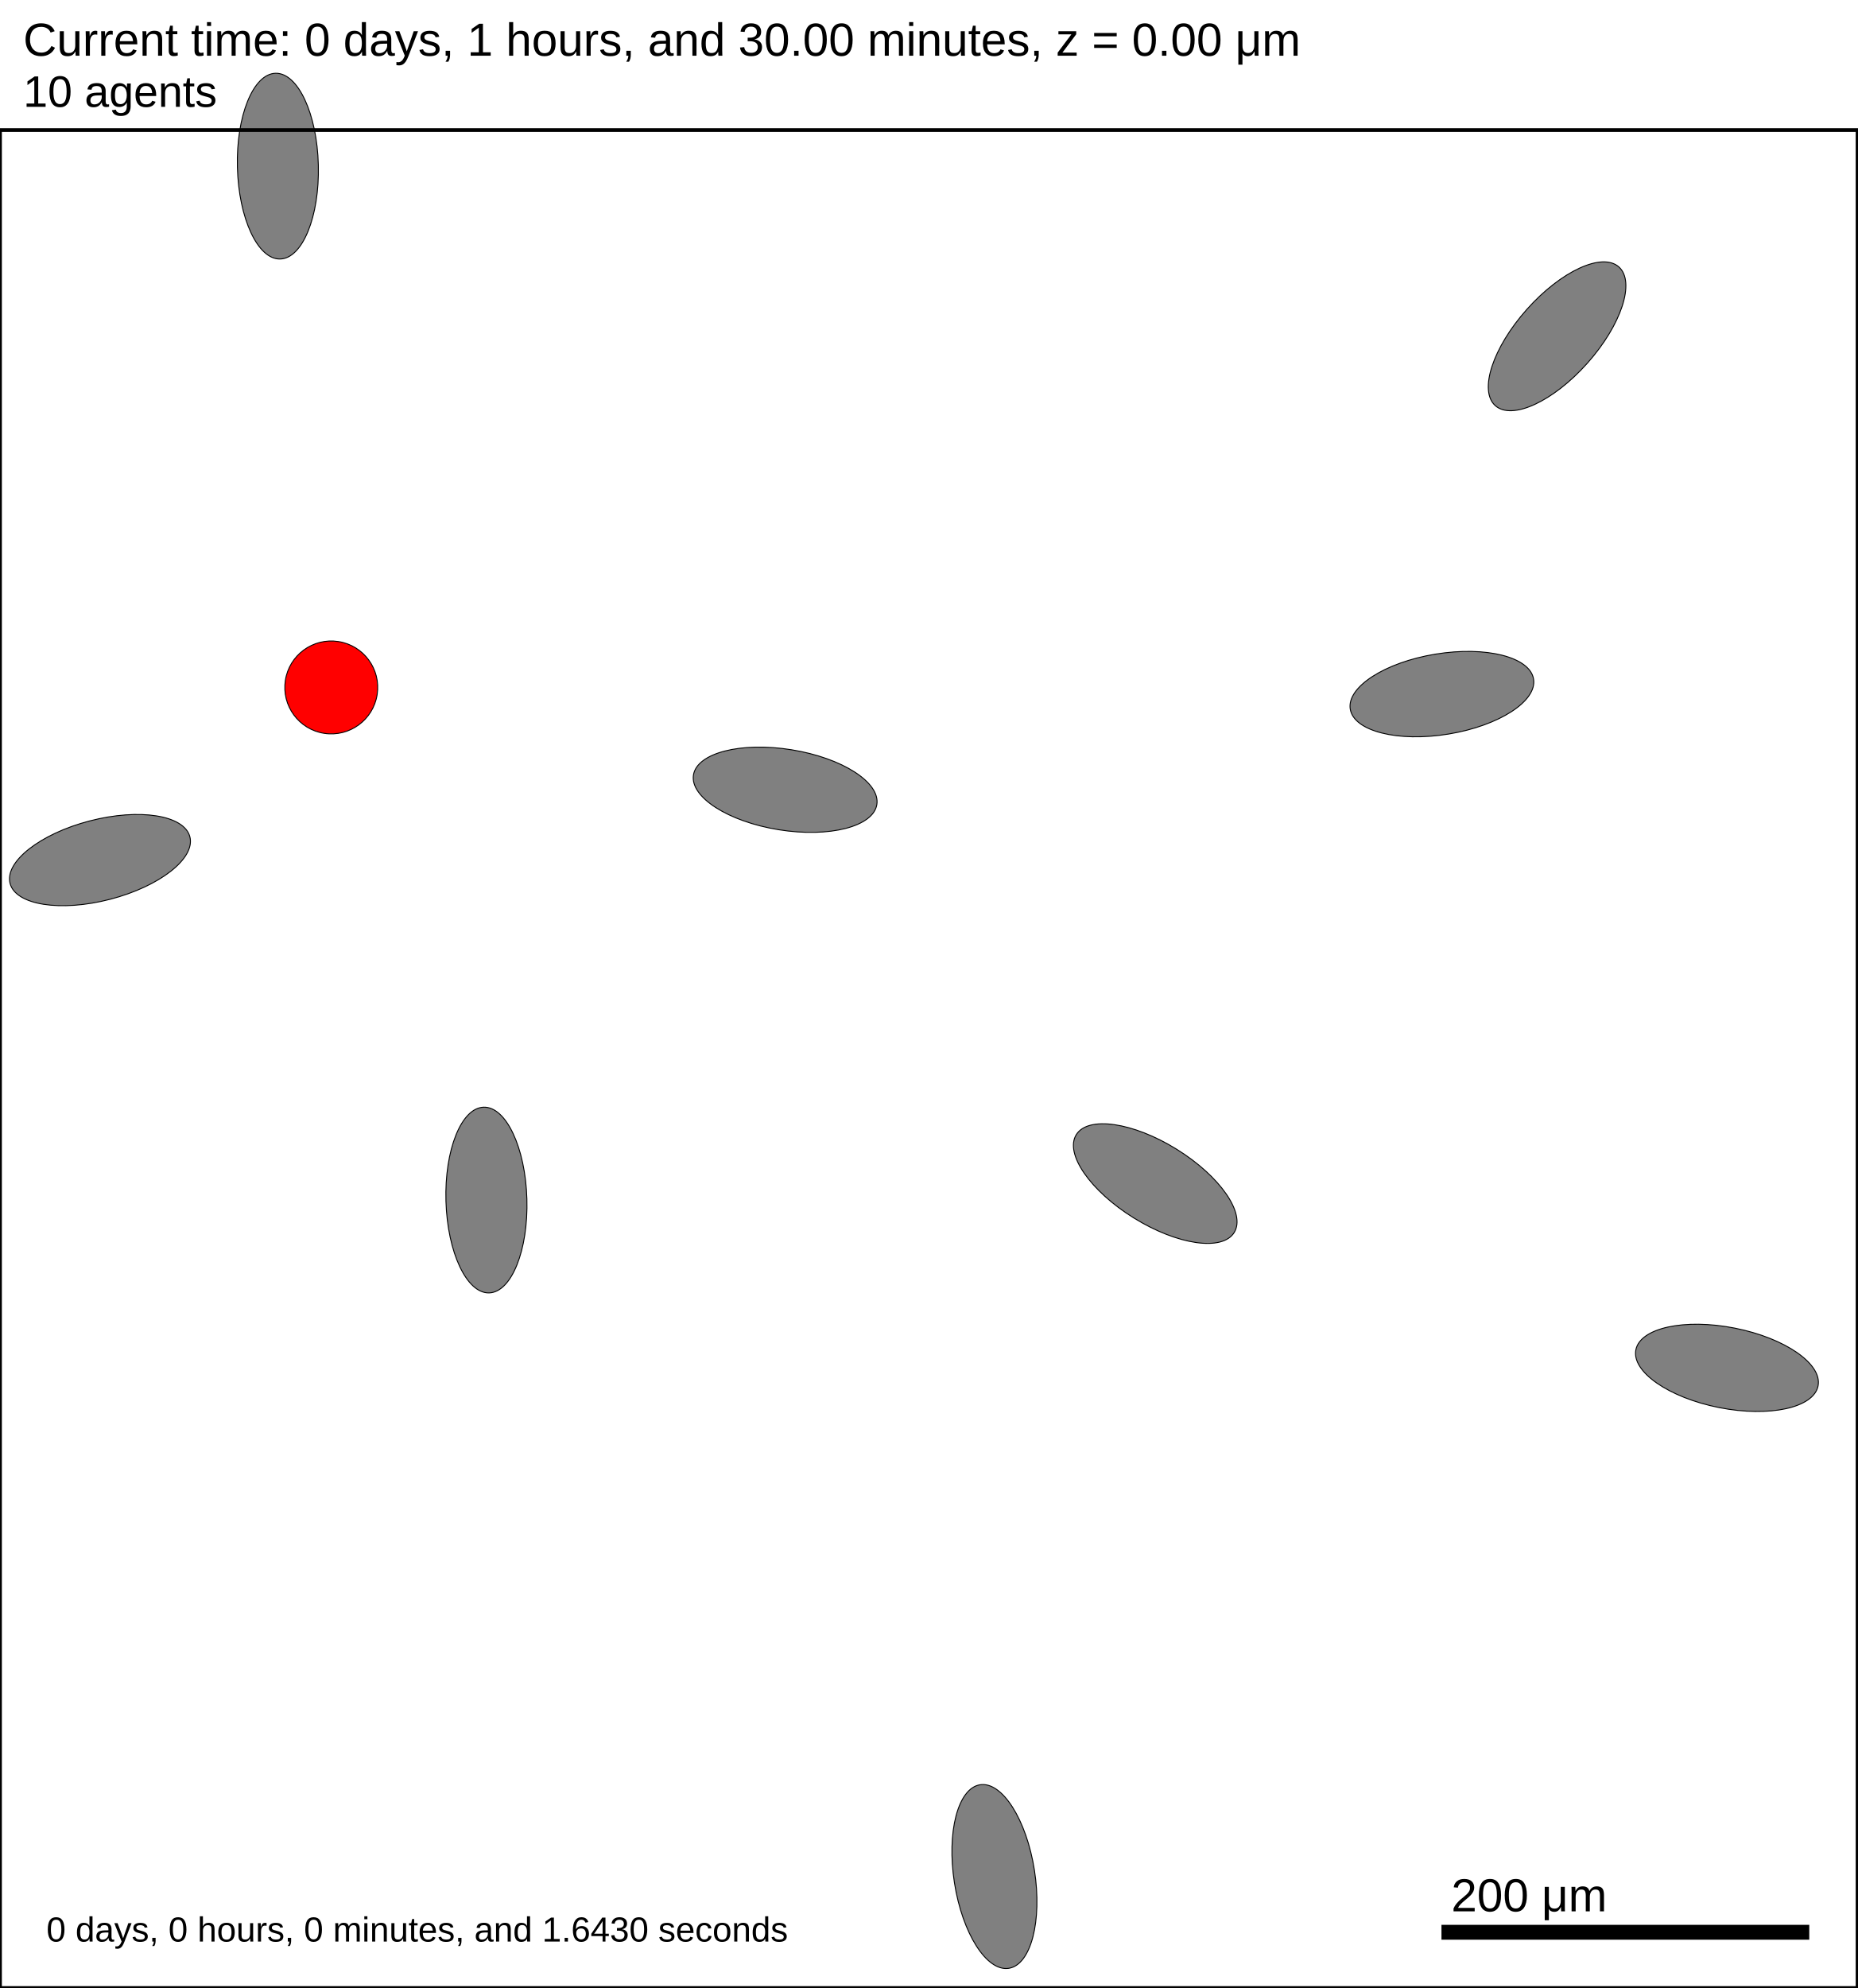
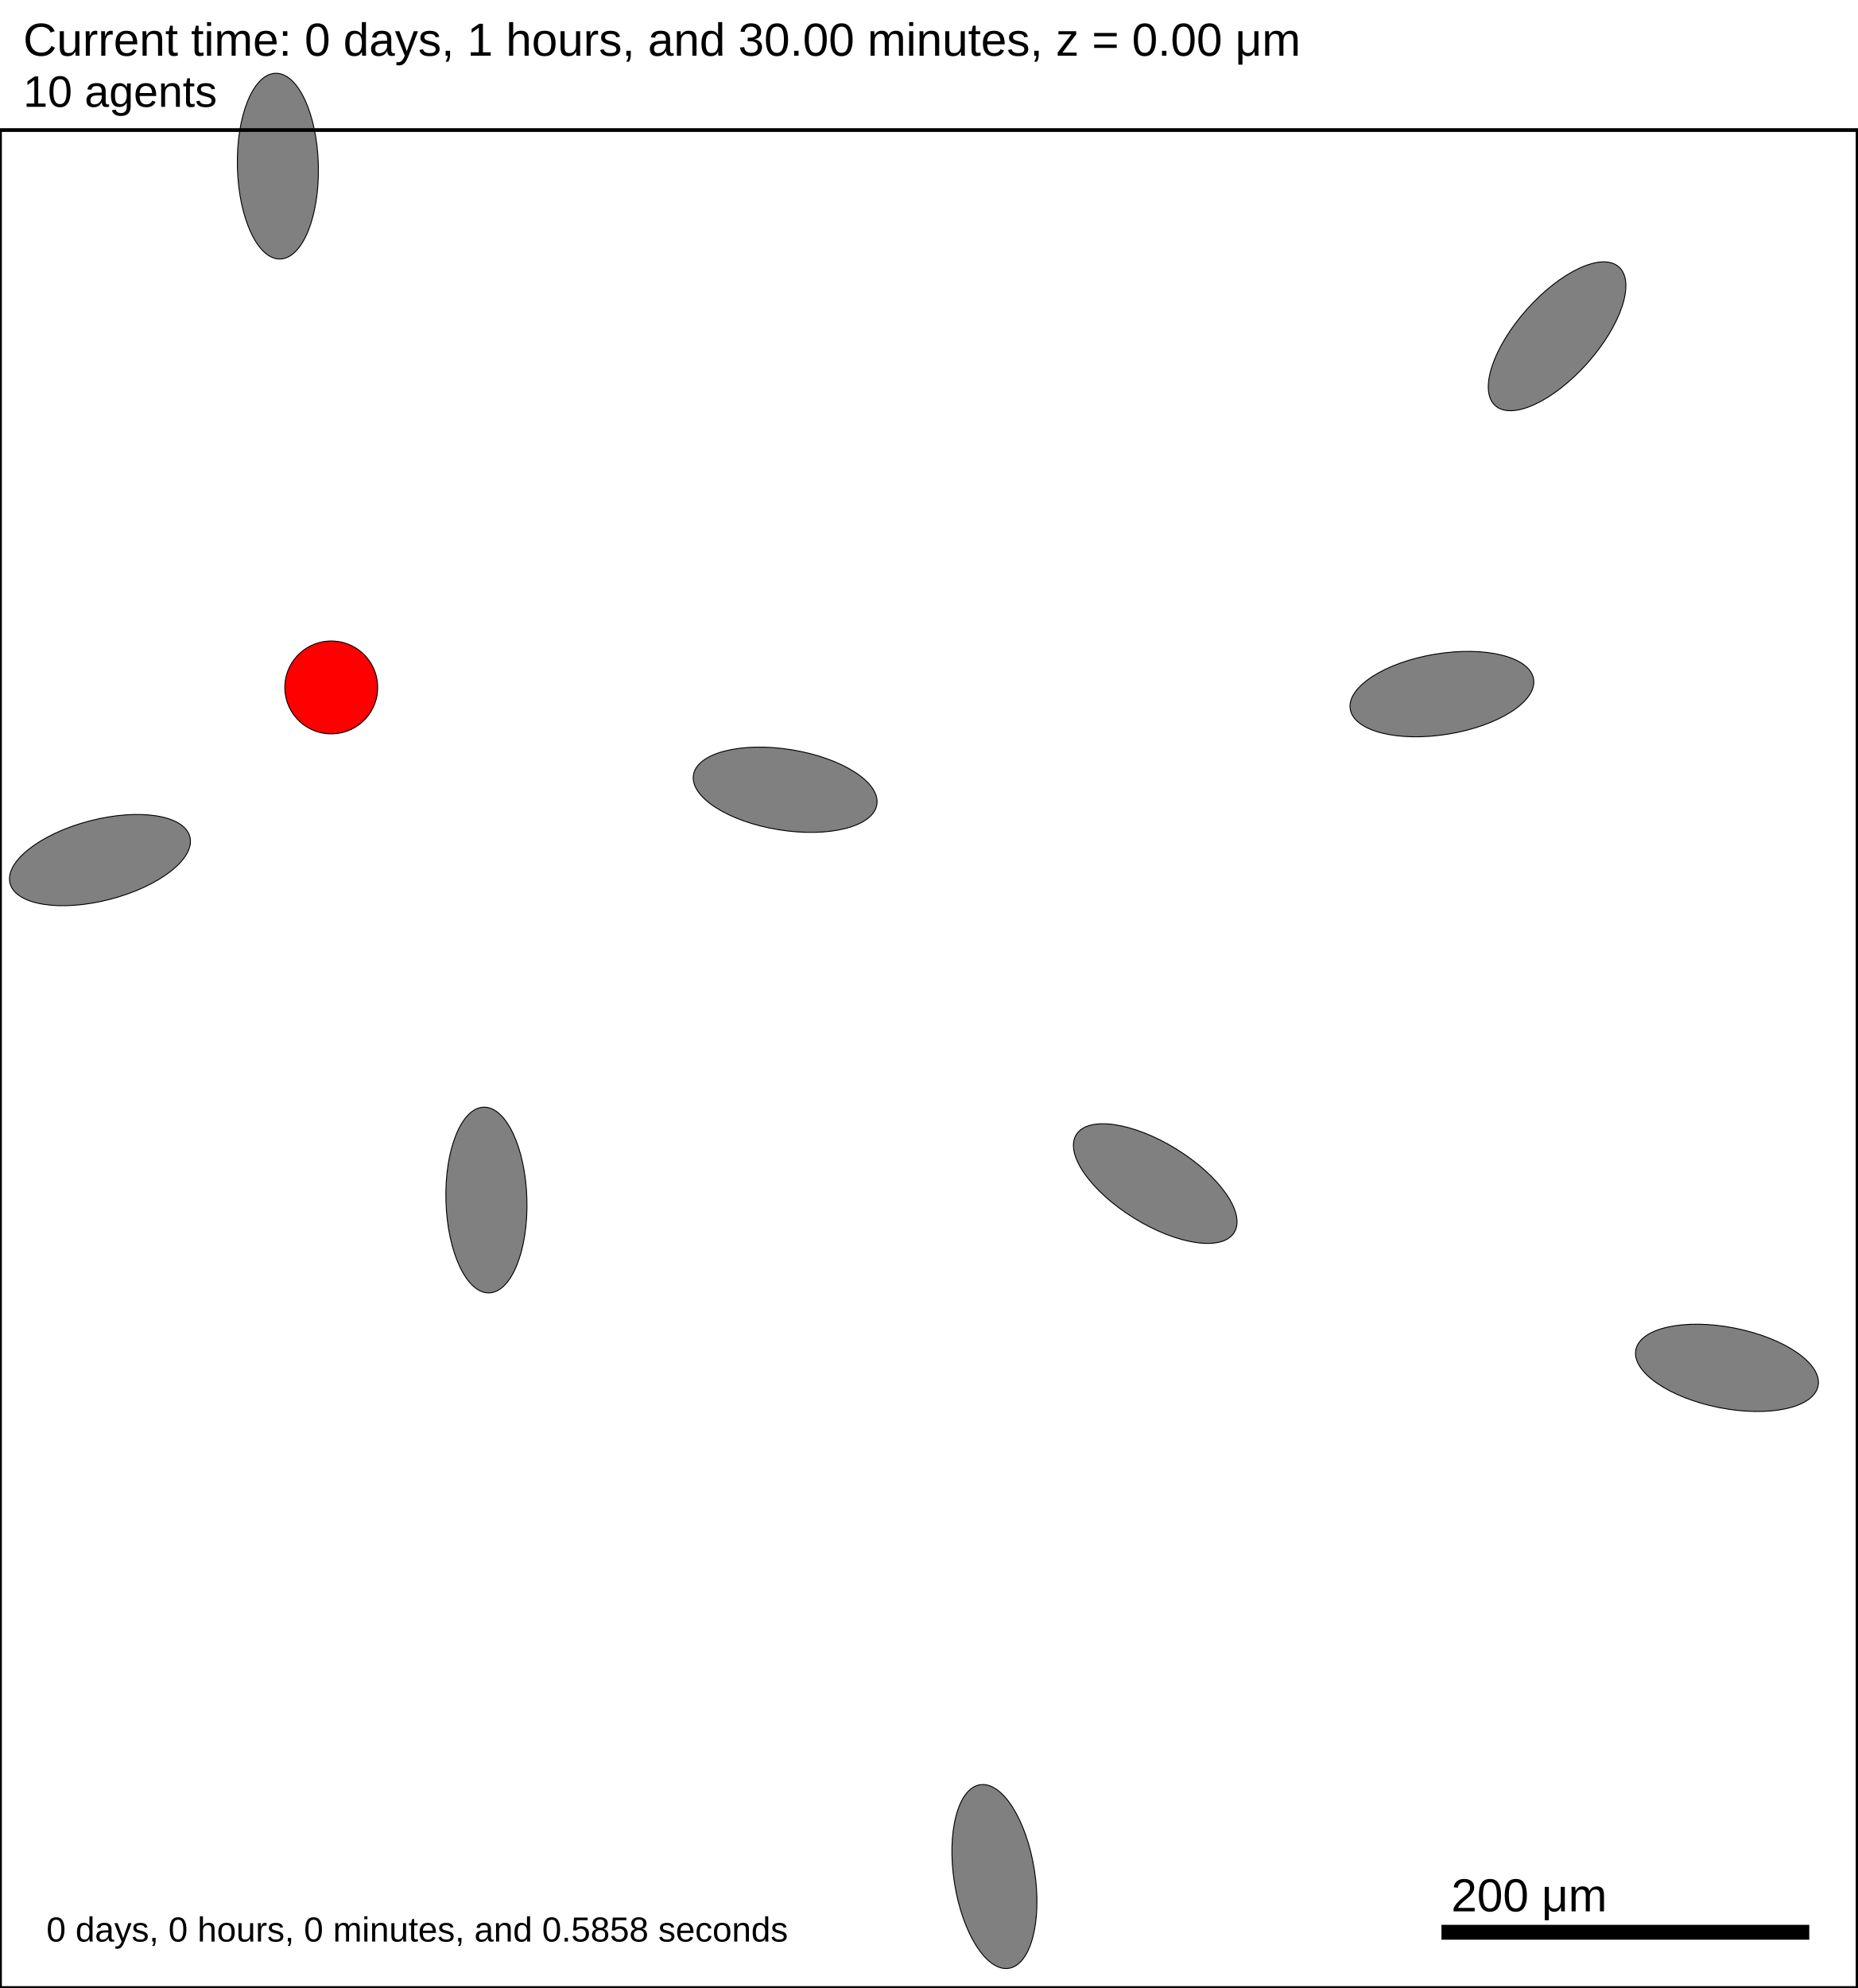
<svg xmlns="http://www.w3.org/2000/svg" version="1.1" width="1000" height="1070" id="svg2">
  <rect x="0" y="0" width="1000" height="1070" stroke-width="2" stroke="white" fill="white" />
  <text x="12.5" y="30" font-family="Arial" font-size="25" fill="black">
   Current time: 0 days, 1 hours, and 30.00 minutes, z = 0.00 μm
  </text>
  <text x="12.5" y="57.5" font-family="Arial" font-size="23.75" fill="black">
   10 agents
  </text>
  <g id="tissue" transform="translate(0,1070) scale(1,-1)">
    <g id="ECM">
  </g>
    <g id="cells">
      <g id="cell0" type="ellipsey" dead="false">
        <ellipse cx="149.59" cy="980.579" rx="50" ry="21.794" stroke-width="0.5" stroke="black" fill="grey" transform="rotate(-88.5833,149.59,980.579)" />
      </g>
      <g id="cell1" type="ellipsey" dead="false">
        <ellipse cx="53.816" cy="607.076" rx="50" ry="21.794" stroke-width="0.5" stroke="black" fill="grey" transform="rotate(14.5493,53.8161,607.076)" />
      </g>
      <g id="cell2" type="ellipsey" dead="false">
        <ellipse cx="535.345" cy="59.993" rx="50" ry="21.794" stroke-width="0.5" stroke="black" fill="grey" transform="rotate(-81.0969,535.345,59.993)" />
      </g>
      <g id="cell3" type="ellipsey" dead="false">
        <ellipse cx="621.904" cy="432.952" rx="50" ry="21.794" stroke-width="0.5" stroke="black" fill="grey" transform="rotate(-31.7671,621.904,432.952)" />
      </g>
      <g id="cell4" type="ellipsey" dead="false">
        <ellipse cx="838.243" cy="888.994" rx="50" ry="21.794" stroke-width="0.5" stroke="black" fill="grey" transform="rotate(48.3021,838.243,888.994)" />
      </g>
      <g id="cell5" type="ellipsey" dead="false">
        <ellipse cx="422.683" cy="644.933" rx="50" ry="21.794" stroke-width="0.5" stroke="black" fill="grey" transform="rotate(-9.16969,422.683,644.933)" />
      </g>
      <g id="cell6" type="ellipsey" dead="false">
        <ellipse cx="929.696" cy="333.779" rx="50" ry="21.794" stroke-width="0.5" stroke="black" fill="grey" transform="rotate(-11.1987,929.696,333.779)" />
      </g>
      <g id="cell7" type="ellipsey" dead="false">
        <ellipse cx="261.858" cy="424.103" rx="50" ry="21.794" stroke-width="0.5" stroke="black" fill="grey" transform="rotate(-88.3203,261.858,424.103)" />
      </g>
      <g id="cell8" type="ellipsey" dead="false">
        <ellipse cx="776.238" cy="696.414" rx="50" ry="21.794" stroke-width="0.5" stroke="black" fill="grey" transform="rotate(9.32171,776.238,696.414)" />
      </g>
      <g id="cell9" type="secretor_cell" dead="false">
        <ellipse cx="178.333" cy="700" rx="25" ry="25" stroke-width="0.5" stroke="black" fill="red" transform="rotate(-8.68667,178.333,700)" />
      </g>
    </g>
  </g>
  <rect x="775" y="1035" width="200" height="10" stroke-width="2" stroke="rgb(255,255,255)" fill="rgb(0,0,0)" />
  <text x="781.25" y="1028.75" font-family="Arial" font-size="25" fill="black">
   200 μm
  </text>
  <text x="25" y="1045" font-family="Arial" font-size="18.75" fill="black">
-    0 days, 0 hours, 0 minutes, and 1.6430 seconds
+    0 days, 0 hours, 0 minutes, and 0.5858 seconds
  </text>
  <rect x="0" y="70" width="1000" height="1000" stroke-width="2" stroke="rgb(0,0,0)" fill="none" />
</svg>
